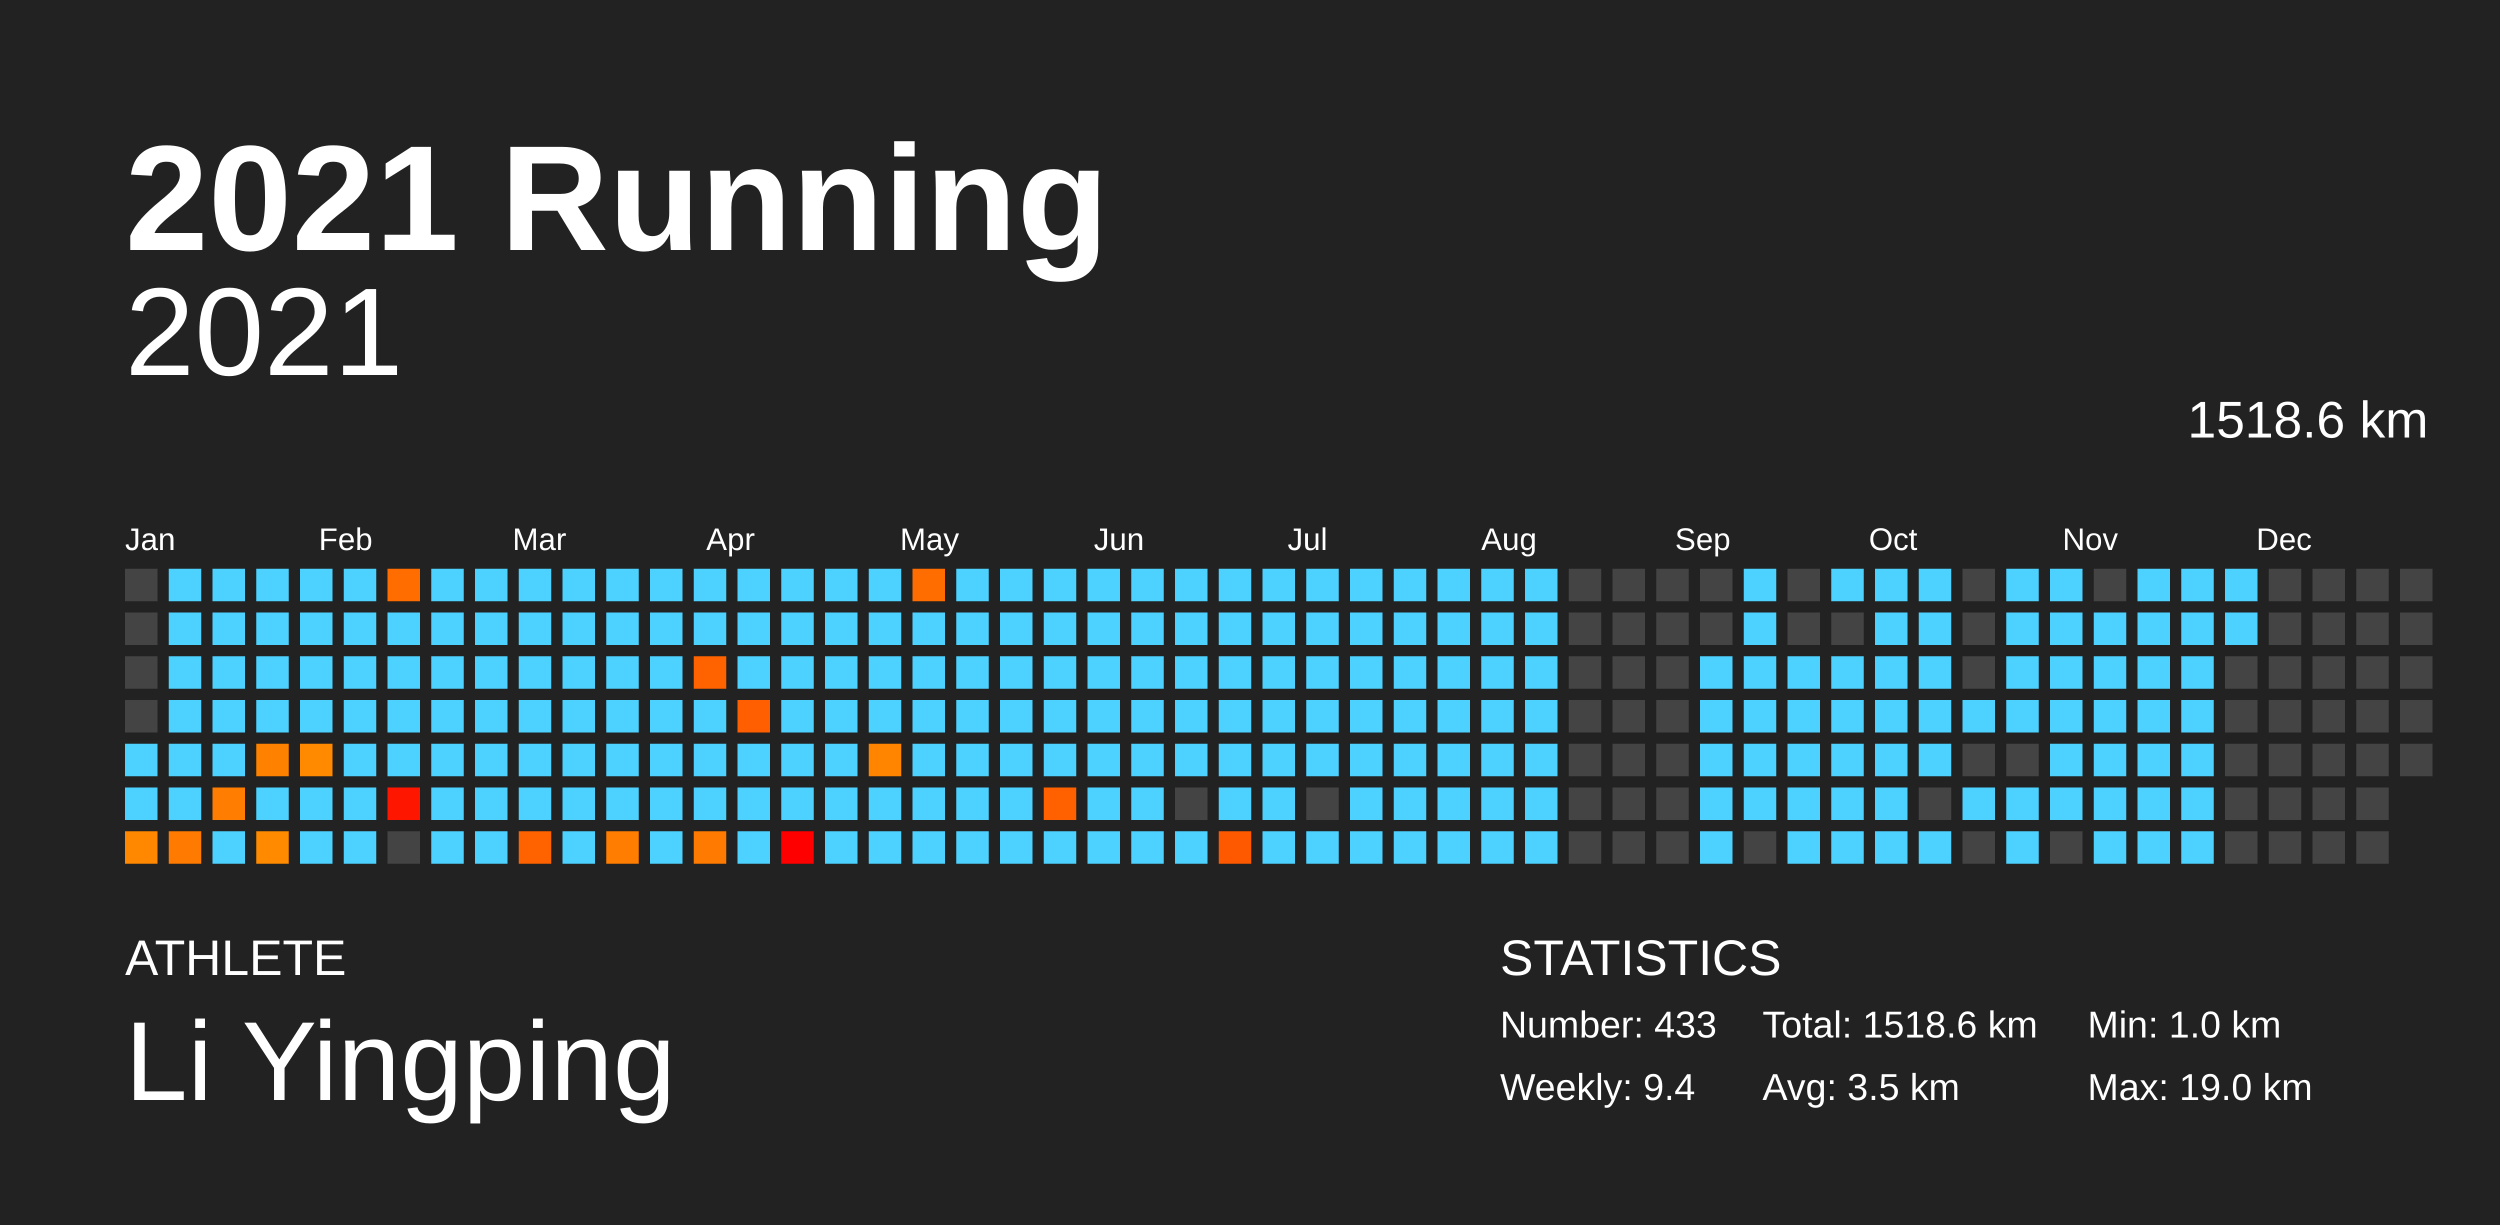
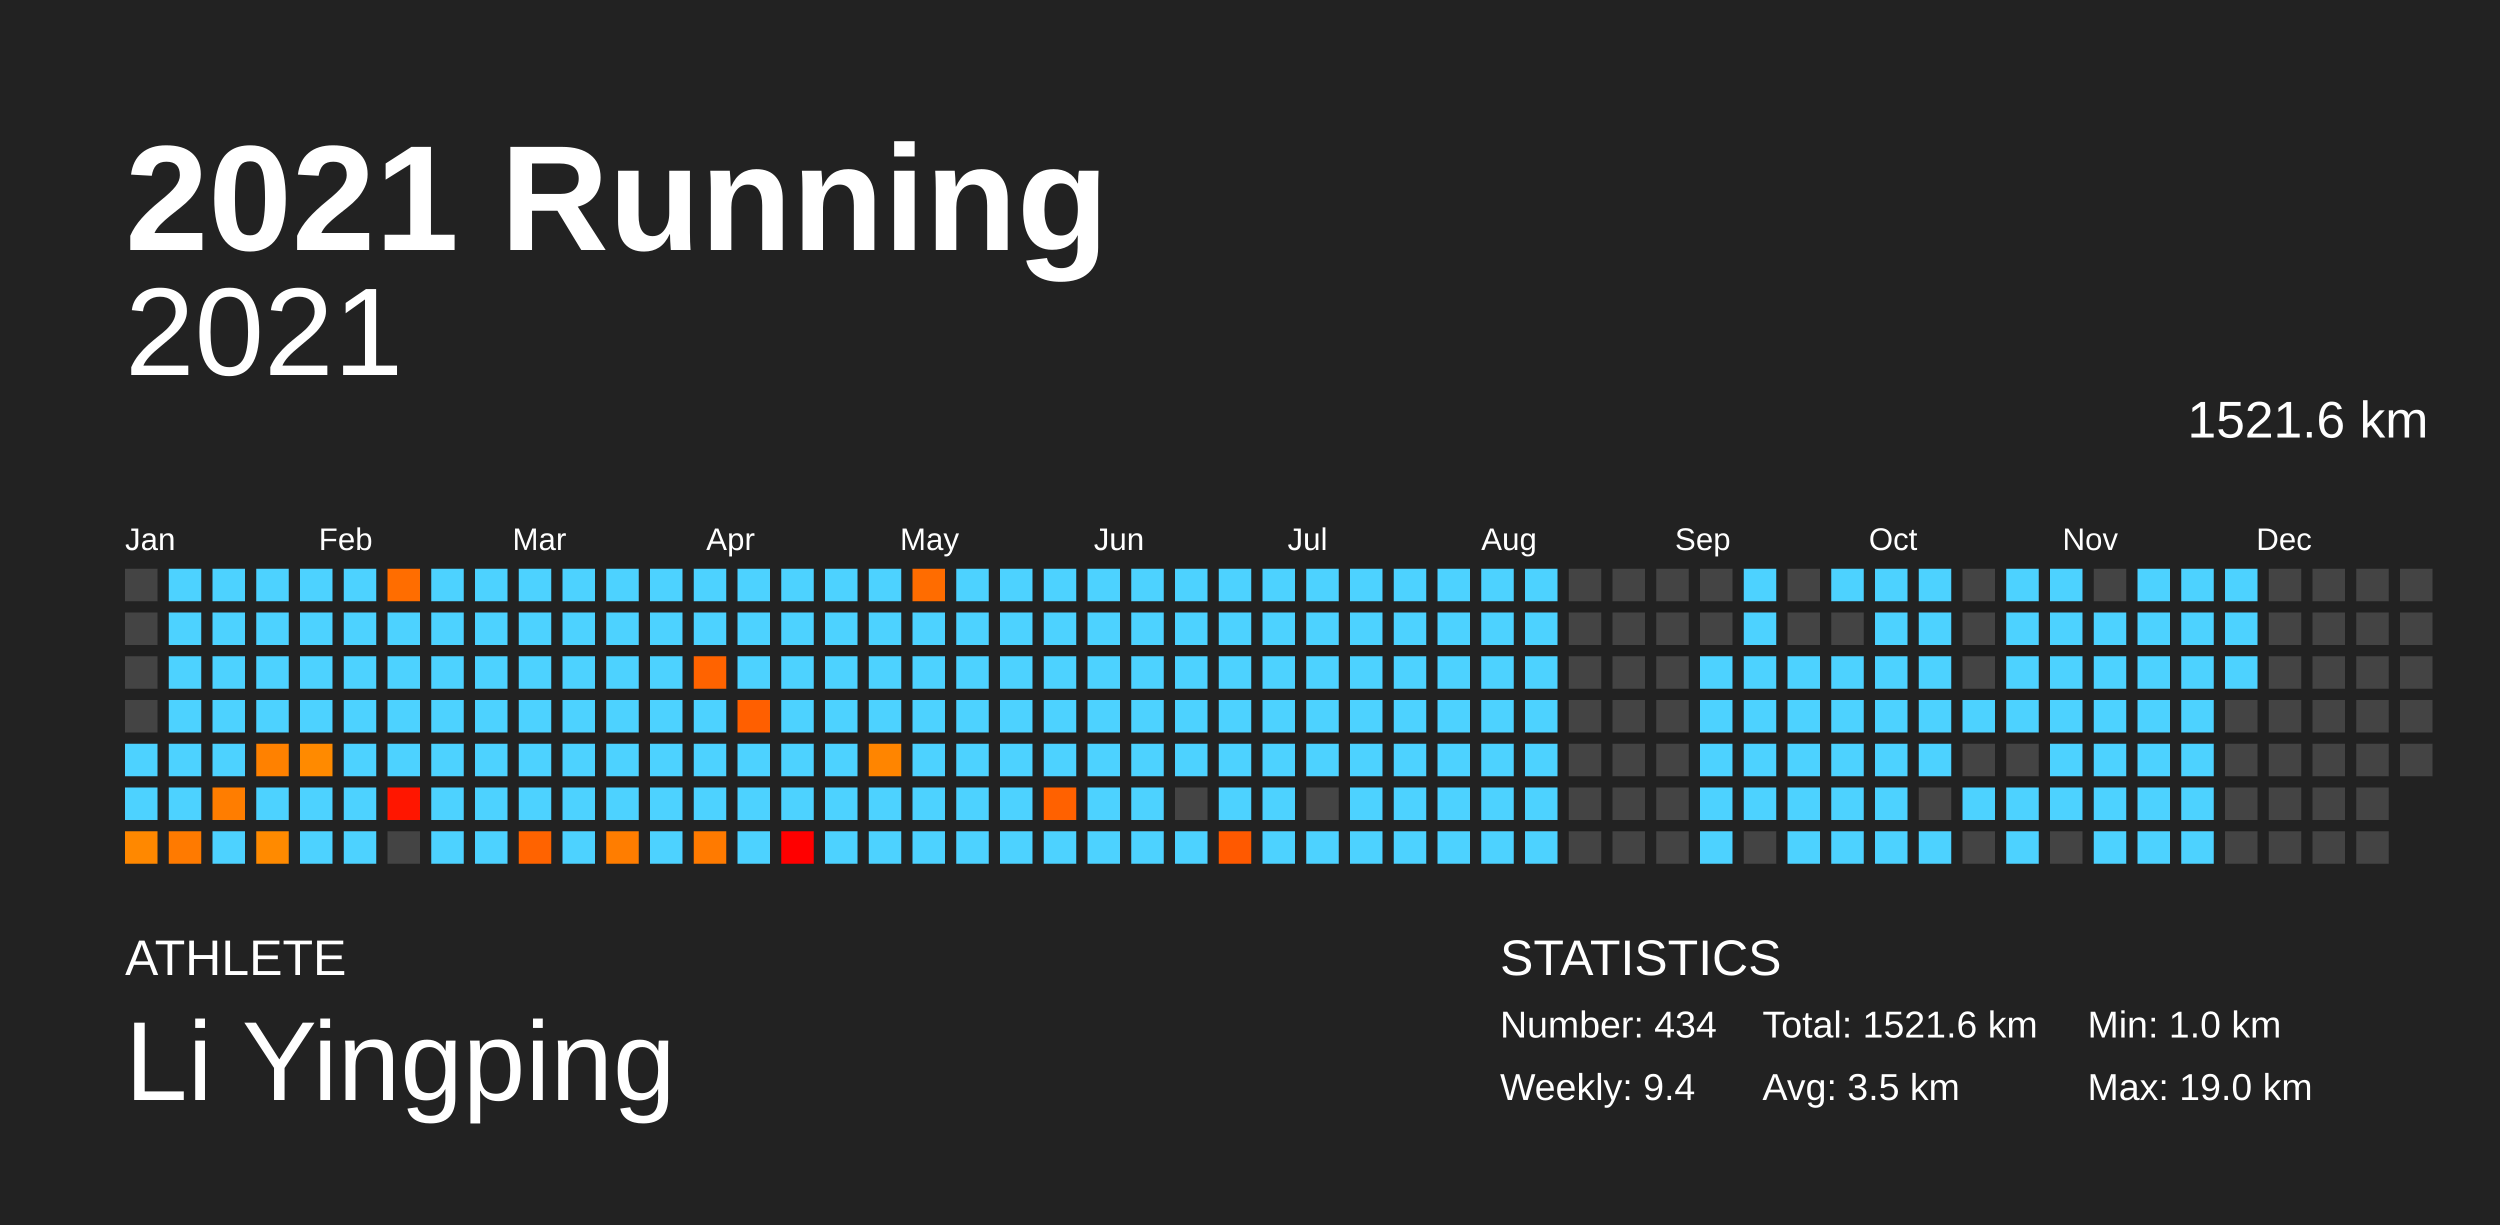
<svg xmlns="http://www.w3.org/2000/svg" baseProfile="full" height="98mm" version="1.1" viewBox="0,0,200,98" width="200mm">
  <defs />
  <rect fill="#222222" height="98" width="200" x="0" y="0" />
  <text fill="#FFFFFF" style="font-size:12px; font-family:Arial; font-weight:bold;" x="10" y="20">2021 Running</text>
  <text fill="#FFFFFF" style="font-size:4px; font-family:Arial" x="10" y="78">ATHLETE</text>
  <text fill="#FFFFFF" style="font-size:9px; font-family:Arial" x="10" y="88">Li Yingping</text>
  <text fill="#FFFFFF" style="font-size:4px; font-family:Arial" x="120" y="78">STATISTICS</text>
-   <text fill="#FFFFFF" style="font-size:3px; font-family:Arial" x="120" y="83">Number: 433</text>
+   <text fill="#FFFFFF" style="font-size:3px; font-family:Arial" x="120" y="83">Number: 434</text>
  <text fill="#FFFFFF" style="font-size:3px; font-family:Arial" x="120" y="88">Weekly: 9.4</text>
-   <text fill="#FFFFFF" style="font-size:3px; font-family:Arial" x="141" y="83">Total: 1518.6 km</text>
+   <text fill="#FFFFFF" style="font-size:3px; font-family:Arial" x="141" y="83">Total: 1521.6 km</text>
  <text fill="#FFFFFF" style="font-size:3px; font-family:Arial" x="141" y="88">Avg: 3.5 km</text>
  <text fill="#FFFFFF" style="font-size:3px; font-family:Arial" x="167" y="83">Min: 1.0 km</text>
  <text fill="#FFFFFF" style="font-size:3px; font-family:Arial" x="167" y="88">Max: 19.0 km</text>
  <text alignment-baseline="hanging" fill="#FFFFFF" style="font-size:10.0px; font-family:Arial;" x="10" y="30">2021</text>
-   <text alignment-baseline="hanging" fill="#FFFFFF" style="font-size:4.125px; font-family:Arial;" x="175" y="35">1518.6 km</text>
+   <text alignment-baseline="hanging" fill="#FFFFFF" style="font-size:4.125px; font-family:Arial;" x="175" y="35">1521.6 km</text>
  <text fill="#FFFFFF" style="font-size:2.5px; font-family:Arial" x="10.0" y="44">Jan</text>
  <text fill="#FFFFFF" style="font-size:2.5px; font-family:Arial" x="25.5" y="44">Feb</text>
  <text fill="#FFFFFF" style="font-size:2.5px; font-family:Arial" x="41.0" y="44">Mar</text>
  <text fill="#FFFFFF" style="font-size:2.5px; font-family:Arial" x="56.5" y="44">Apr</text>
  <text fill="#FFFFFF" style="font-size:2.5px; font-family:Arial" x="72.0" y="44">May</text>
  <text fill="#FFFFFF" style="font-size:2.5px; font-family:Arial" x="87.5" y="44">Jun</text>
  <text fill="#FFFFFF" style="font-size:2.5px; font-family:Arial" x="103.0" y="44">Jul</text>
  <text fill="#FFFFFF" style="font-size:2.5px; font-family:Arial" x="118.5" y="44">Aug</text>
  <text fill="#FFFFFF" style="font-size:2.5px; font-family:Arial" x="134.0" y="44">Sep</text>
  <text fill="#FFFFFF" style="font-size:2.5px; font-family:Arial" x="149.5" y="44">Oct</text>
  <text fill="#FFFFFF" style="font-size:2.5px; font-family:Arial" x="165.0" y="44">Nov</text>
  <text fill="#FFFFFF" style="font-size:2.5px; font-family:Arial" x="180.5" y="44">Dec</text>
  <rect fill="#444444" height="2.6" width="2.6" x="10.0" y="45.5" />
  <rect fill="#444444" height="2.6" width="2.6" x="10.0" y="49.0" />
  <rect fill="#444444" height="2.6" width="2.6" x="10.0" y="52.5" />
  <rect fill="#444444" height="2.6" width="2.6" x="10.0" y="56.0" />
  <rect fill="#4dd2ff" height="2.6" width="2.6" x="10.0" y="59.5" />
  <rect fill="#4dd2ff" height="2.6" width="2.6" x="10.0" y="63.0" />
  <rect fill="#ff8800" height="2.6" width="2.6" x="10.0" y="66.5" />
  <rect fill="#4dd2ff" height="2.6" width="2.6" x="13.5" y="45.5" />
  <rect fill="#4dd2ff" height="2.6" width="2.6" x="13.5" y="49.0" />
  <rect fill="#4dd2ff" height="2.6" width="2.6" x="13.5" y="52.5" />
  <rect fill="#4dd2ff" height="2.6" width="2.6" x="13.5" y="56.0" />
  <rect fill="#4dd2ff" height="2.6" width="2.6" x="13.5" y="59.5" />
  <rect fill="#4dd2ff" height="2.6" width="2.6" x="13.5" y="63.0" />
  <rect fill="#ff7a00" height="2.6" width="2.6" x="13.5" y="66.5" />
  <rect fill="#4dd2ff" height="2.6" width="2.6" x="17.0" y="45.5" />
  <rect fill="#4dd2ff" height="2.6" width="2.6" x="17.0" y="49.0" />
  <rect fill="#4dd2ff" height="2.6" width="2.6" x="17.0" y="52.5" />
  <rect fill="#4dd2ff" height="2.6" width="2.6" x="17.0" y="56.0" />
  <rect fill="#4dd2ff" height="2.6" width="2.6" x="17.0" y="59.5" />
  <rect fill="#ff7d00" height="2.6" width="2.6" x="17.0" y="63.0" />
  <rect fill="#4dd2ff" height="2.6" width="2.6" x="17.0" y="66.5" />
  <rect fill="#4dd2ff" height="2.6" width="2.6" x="20.5" y="45.5" />
  <rect fill="#4dd2ff" height="2.6" width="2.6" x="20.5" y="49.0" />
  <rect fill="#4dd2ff" height="2.6" width="2.6" x="20.5" y="52.5" />
  <rect fill="#4dd2ff" height="2.6" width="2.6" x="20.5" y="56.0" />
  <rect fill="#ff8100" height="2.6" width="2.6" x="20.5" y="59.5" />
  <rect fill="#4dd2ff" height="2.6" width="2.6" x="20.5" y="63.0" />
  <rect fill="#ff8a00" height="2.6" width="2.6" x="20.5" y="66.5" />
  <rect fill="#4dd2ff" height="2.6" width="2.6" x="24.0" y="45.5" />
  <rect fill="#4dd2ff" height="2.6" width="2.6" x="24.0" y="49.0" />
  <rect fill="#4dd2ff" height="2.6" width="2.6" x="24.0" y="52.5" />
  <rect fill="#4dd2ff" height="2.6" width="2.6" x="24.0" y="56.0" />
  <rect fill="#ff8a00" height="2.6" width="2.6" x="24.0" y="59.5" />
  <rect fill="#4dd2ff" height="2.6" width="2.6" x="24.0" y="63.0" />
  <rect fill="#4dd2ff" height="2.6" width="2.6" x="24.0" y="66.5" />
  <rect fill="#4dd2ff" height="2.6" width="2.6" x="27.5" y="45.5" />
  <rect fill="#4dd2ff" height="2.6" width="2.6" x="27.5" y="49.0" />
  <rect fill="#4dd2ff" height="2.6" width="2.6" x="27.5" y="52.5" />
  <rect fill="#4dd2ff" height="2.6" width="2.6" x="27.5" y="56.0" />
  <rect fill="#4dd2ff" height="2.6" width="2.6" x="27.5" y="59.5" />
  <rect fill="#4dd2ff" height="2.6" width="2.6" x="27.5" y="63.0" />
  <rect fill="#4dd2ff" height="2.6" width="2.6" x="27.5" y="66.5" />
  <rect fill="#ff6d00" height="2.6" width="2.6" x="31.0" y="45.5" />
  <rect fill="#4dd2ff" height="2.6" width="2.6" x="31.0" y="49.0" />
  <rect fill="#4dd2ff" height="2.6" width="2.6" x="31.0" y="52.5" />
  <rect fill="#4dd2ff" height="2.6" width="2.6" x="31.0" y="56.0" />
  <rect fill="#4dd2ff" height="2.6" width="2.6" x="31.0" y="59.5" />
  <rect fill="#ff1600" height="2.6" width="2.6" x="31.0" y="63.0" />
  <rect fill="#444444" height="2.6" width="2.6" x="31.0" y="66.5" />
  <rect fill="#4dd2ff" height="2.6" width="2.6" x="34.5" y="45.5" />
  <rect fill="#4dd2ff" height="2.6" width="2.6" x="34.5" y="49.0" />
  <rect fill="#4dd2ff" height="2.6" width="2.6" x="34.5" y="52.5" />
  <rect fill="#4dd2ff" height="2.6" width="2.6" x="34.5" y="56.0" />
  <rect fill="#4dd2ff" height="2.6" width="2.6" x="34.5" y="59.5" />
  <rect fill="#4dd2ff" height="2.6" width="2.6" x="34.5" y="63.0" />
  <rect fill="#4dd2ff" height="2.6" width="2.6" x="34.5" y="66.5" />
  <rect fill="#4dd2ff" height="2.6" width="2.6" x="38.0" y="45.5" />
  <rect fill="#4dd2ff" height="2.6" width="2.6" x="38.0" y="49.0" />
  <rect fill="#4dd2ff" height="2.6" width="2.6" x="38.0" y="52.5" />
  <rect fill="#4dd2ff" height="2.6" width="2.6" x="38.0" y="56.0" />
  <rect fill="#4dd2ff" height="2.6" width="2.6" x="38.0" y="59.5" />
  <rect fill="#4dd2ff" height="2.6" width="2.6" x="38.0" y="63.0" />
  <rect fill="#4dd2ff" height="2.6" width="2.6" x="38.0" y="66.5" />
  <rect fill="#4dd2ff" height="2.6" width="2.6" x="41.5" y="45.5" />
  <rect fill="#4dd2ff" height="2.6" width="2.6" x="41.5" y="49.0" />
  <rect fill="#4dd2ff" height="2.6" width="2.6" x="41.5" y="52.5" />
  <rect fill="#4dd2ff" height="2.6" width="2.6" x="41.5" y="56.0" />
  <rect fill="#4dd2ff" height="2.6" width="2.6" x="41.5" y="59.5" />
  <rect fill="#4dd2ff" height="2.6" width="2.6" x="41.5" y="63.0" />
  <rect fill="#ff6300" height="2.6" width="2.6" x="41.5" y="66.5" />
  <rect fill="#4dd2ff" height="2.6" width="2.6" x="45.0" y="45.5" />
  <rect fill="#4dd2ff" height="2.6" width="2.6" x="45.0" y="49.0" />
  <rect fill="#4dd2ff" height="2.6" width="2.6" x="45.0" y="52.5" />
  <rect fill="#4dd2ff" height="2.6" width="2.6" x="45.0" y="56.0" />
  <rect fill="#4dd2ff" height="2.6" width="2.6" x="45.0" y="59.5" />
  <rect fill="#4dd2ff" height="2.6" width="2.6" x="45.0" y="63.0" />
  <rect fill="#4dd2ff" height="2.6" width="2.6" x="45.0" y="66.5" />
  <rect fill="#4dd2ff" height="2.6" width="2.6" x="48.5" y="45.5" />
  <rect fill="#4dd2ff" height="2.6" width="2.6" x="48.5" y="49.0" />
  <rect fill="#4dd2ff" height="2.6" width="2.6" x="48.5" y="52.5" />
  <rect fill="#4dd2ff" height="2.6" width="2.6" x="48.5" y="56.0" />
  <rect fill="#4dd2ff" height="2.6" width="2.6" x="48.5" y="59.5" />
  <rect fill="#4dd2ff" height="2.6" width="2.6" x="48.5" y="63.0" />
  <rect fill="#ff7d00" height="2.6" width="2.6" x="48.5" y="66.5" />
  <rect fill="#4dd2ff" height="2.6" width="2.6" x="52.0" y="45.5" />
  <rect fill="#4dd2ff" height="2.6" width="2.6" x="52.0" y="49.0" />
  <rect fill="#4dd2ff" height="2.6" width="2.6" x="52.0" y="52.5" />
  <rect fill="#4dd2ff" height="2.6" width="2.6" x="52.0" y="56.0" />
  <rect fill="#4dd2ff" height="2.6" width="2.6" x="52.0" y="59.5" />
  <rect fill="#4dd2ff" height="2.6" width="2.6" x="52.0" y="63.0" />
  <rect fill="#4dd2ff" height="2.6" width="2.6" x="52.0" y="66.5" />
  <rect fill="#4dd2ff" height="2.6" width="2.6" x="55.5" y="45.5" />
  <rect fill="#4dd2ff" height="2.6" width="2.6" x="55.5" y="49.0" />
  <rect fill="#ff6300" height="2.6" width="2.6" x="55.5" y="52.5" />
  <rect fill="#4dd2ff" height="2.6" width="2.6" x="55.5" y="56.0" />
  <rect fill="#4dd2ff" height="2.6" width="2.6" x="55.5" y="59.5" />
  <rect fill="#4dd2ff" height="2.6" width="2.6" x="55.5" y="63.0" />
  <rect fill="#ff7a00" height="2.6" width="2.6" x="55.5" y="66.5" />
  <rect fill="#4dd2ff" height="2.6" width="2.6" x="59.0" y="45.5" />
  <rect fill="#4dd2ff" height="2.6" width="2.6" x="59.0" y="49.0" />
  <rect fill="#4dd2ff" height="2.6" width="2.6" x="59.0" y="52.5" />
  <rect fill="#ff5f00" height="2.6" width="2.6" x="59.0" y="56.0" />
  <rect fill="#4dd2ff" height="2.6" width="2.6" x="59.0" y="59.5" />
  <rect fill="#4dd2ff" height="2.6" width="2.6" x="59.0" y="63.0" />
  <rect fill="#4dd2ff" height="2.6" width="2.6" x="59.0" y="66.5" />
  <rect fill="#4dd2ff" height="2.6" width="2.6" x="62.5" y="45.5" />
  <rect fill="#4dd2ff" height="2.6" width="2.6" x="62.5" y="49.0" />
  <rect fill="#4dd2ff" height="2.6" width="2.6" x="62.5" y="52.5" />
  <rect fill="#4dd2ff" height="2.6" width="2.6" x="62.5" y="56.0" />
  <rect fill="#4dd2ff" height="2.6" width="2.6" x="62.5" y="59.5" />
  <rect fill="#4dd2ff" height="2.6" width="2.6" x="62.5" y="63.0" />
  <rect fill="red" height="2.6" width="2.6" x="62.5" y="66.5" />
  <rect fill="#4dd2ff" height="2.6" width="2.6" x="66.0" y="45.5" />
  <rect fill="#4dd2ff" height="2.6" width="2.6" x="66.0" y="49.0" />
  <rect fill="#4dd2ff" height="2.6" width="2.6" x="66.0" y="52.5" />
  <rect fill="#4dd2ff" height="2.6" width="2.6" x="66.0" y="56.0" />
  <rect fill="#4dd2ff" height="2.6" width="2.6" x="66.0" y="59.5" />
  <rect fill="#4dd2ff" height="2.6" width="2.6" x="66.0" y="63.0" />
  <rect fill="#4dd2ff" height="2.6" width="2.6" x="66.0" y="66.5" />
  <rect fill="#4dd2ff" height="2.6" width="2.6" x="69.5" y="45.5" />
  <rect fill="#4dd2ff" height="2.6" width="2.6" x="69.5" y="49.0" />
  <rect fill="#4dd2ff" height="2.6" width="2.6" x="69.5" y="52.5" />
  <rect fill="#4dd2ff" height="2.6" width="2.6" x="69.5" y="56.0" />
  <rect fill="#ff8500" height="2.6" width="2.6" x="69.5" y="59.5" />
  <rect fill="#4dd2ff" height="2.6" width="2.6" x="69.5" y="63.0" />
  <rect fill="#4dd2ff" height="2.6" width="2.6" x="69.5" y="66.5" />
  <rect fill="#ff6c00" height="2.6" width="2.6" x="73.0" y="45.5" />
  <rect fill="#4dd2ff" height="2.6" width="2.6" x="73.0" y="49.0" />
  <rect fill="#4dd2ff" height="2.6" width="2.6" x="73.0" y="52.5" />
  <rect fill="#4dd2ff" height="2.6" width="2.6" x="73.0" y="56.0" />
  <rect fill="#4dd2ff" height="2.6" width="2.6" x="73.0" y="59.5" />
  <rect fill="#4dd2ff" height="2.6" width="2.6" x="73.0" y="63.0" />
  <rect fill="#4dd2ff" height="2.6" width="2.6" x="73.0" y="66.5" />
  <rect fill="#4dd2ff" height="2.6" width="2.6" x="76.5" y="45.5" />
  <rect fill="#4dd2ff" height="2.6" width="2.6" x="76.5" y="49.0" />
  <rect fill="#4dd2ff" height="2.6" width="2.6" x="76.5" y="52.5" />
  <rect fill="#4dd2ff" height="2.6" width="2.6" x="76.5" y="56.0" />
  <rect fill="#4dd2ff" height="2.6" width="2.6" x="76.5" y="59.5" />
  <rect fill="#4dd2ff" height="2.6" width="2.6" x="76.5" y="63.0" />
  <rect fill="#4dd2ff" height="2.6" width="2.6" x="76.5" y="66.5" />
  <rect fill="#4dd2ff" height="2.6" width="2.6" x="80.0" y="45.5" />
  <rect fill="#4dd2ff" height="2.6" width="2.6" x="80.0" y="49.0" />
  <rect fill="#4dd2ff" height="2.6" width="2.6" x="80.0" y="52.5" />
  <rect fill="#4dd2ff" height="2.6" width="2.6" x="80.0" y="56.0" />
  <rect fill="#4dd2ff" height="2.6" width="2.6" x="80.0" y="59.5" />
  <rect fill="#4dd2ff" height="2.6" width="2.6" x="80.0" y="63.0" />
  <rect fill="#4dd2ff" height="2.6" width="2.6" x="80.0" y="66.5" />
  <rect fill="#4dd2ff" height="2.6" width="2.6" x="83.5" y="45.5" />
  <rect fill="#4dd2ff" height="2.6" width="2.6" x="83.5" y="49.0" />
  <rect fill="#4dd2ff" height="2.6" width="2.6" x="83.5" y="52.5" />
  <rect fill="#4dd2ff" height="2.6" width="2.6" x="83.5" y="56.0" />
  <rect fill="#4dd2ff" height="2.6" width="2.6" x="83.5" y="59.5" />
  <rect fill="#ff6100" height="2.6" width="2.6" x="83.5" y="63.0" />
  <rect fill="#4dd2ff" height="2.6" width="2.6" x="83.5" y="66.5" />
  <rect fill="#4dd2ff" height="2.6" width="2.6" x="87.0" y="45.5" />
  <rect fill="#4dd2ff" height="2.6" width="2.6" x="87.0" y="49.0" />
  <rect fill="#4dd2ff" height="2.6" width="2.6" x="87.0" y="52.5" />
  <rect fill="#4dd2ff" height="2.6" width="2.6" x="87.0" y="56.0" />
  <rect fill="#4dd2ff" height="2.6" width="2.6" x="87.0" y="59.5" />
  <rect fill="#4dd2ff" height="2.6" width="2.6" x="87.0" y="63.0" />
  <rect fill="#4dd2ff" height="2.6" width="2.6" x="87.0" y="66.5" />
  <rect fill="#4dd2ff" height="2.6" width="2.6" x="90.5" y="45.5" />
  <rect fill="#4dd2ff" height="2.6" width="2.6" x="90.5" y="49.0" />
  <rect fill="#4dd2ff" height="2.6" width="2.6" x="90.5" y="52.5" />
  <rect fill="#4dd2ff" height="2.6" width="2.6" x="90.5" y="56.0" />
  <rect fill="#4dd2ff" height="2.6" width="2.6" x="90.5" y="59.5" />
  <rect fill="#4dd2ff" height="2.6" width="2.6" x="90.5" y="63.0" />
  <rect fill="#4dd2ff" height="2.6" width="2.6" x="90.5" y="66.5" />
  <rect fill="#4dd2ff" height="2.6" width="2.6" x="94.0" y="45.5" />
  <rect fill="#4dd2ff" height="2.6" width="2.6" x="94.0" y="49.0" />
  <rect fill="#4dd2ff" height="2.6" width="2.6" x="94.0" y="52.5" />
  <rect fill="#4dd2ff" height="2.6" width="2.6" x="94.0" y="56.0" />
  <rect fill="#4dd2ff" height="2.6" width="2.6" x="94.0" y="59.5" />
  <rect fill="#444444" height="2.6" width="2.6" x="94.0" y="63.0" />
  <rect fill="#4dd2ff" height="2.6" width="2.6" x="94.0" y="66.5" />
  <rect fill="#4dd2ff" height="2.6" width="2.6" x="97.5" y="45.5" />
  <rect fill="#4dd2ff" height="2.6" width="2.6" x="97.5" y="49.0" />
  <rect fill="#4dd2ff" height="2.6" width="2.6" x="97.5" y="52.5" />
  <rect fill="#4dd2ff" height="2.6" width="2.6" x="97.5" y="56.0" />
  <rect fill="#4dd2ff" height="2.6" width="2.6" x="97.5" y="59.5" />
  <rect fill="#4dd2ff" height="2.6" width="2.6" x="97.5" y="63.0" />
  <rect fill="#ff5900" height="2.6" width="2.6" x="97.5" y="66.5" />
  <rect fill="#4dd2ff" height="2.6" width="2.6" x="101.0" y="45.5" />
  <rect fill="#4dd2ff" height="2.6" width="2.6" x="101.0" y="49.0" />
  <rect fill="#4dd2ff" height="2.6" width="2.6" x="101.0" y="52.5" />
  <rect fill="#4dd2ff" height="2.6" width="2.6" x="101.0" y="56.0" />
  <rect fill="#4dd2ff" height="2.6" width="2.6" x="101.0" y="59.5" />
  <rect fill="#4dd2ff" height="2.6" width="2.6" x="101.0" y="63.0" />
  <rect fill="#4dd2ff" height="2.6" width="2.6" x="101.0" y="66.5" />
  <rect fill="#4dd2ff" height="2.6" width="2.6" x="104.5" y="45.5" />
  <rect fill="#4dd2ff" height="2.6" width="2.6" x="104.5" y="49.0" />
  <rect fill="#4dd2ff" height="2.6" width="2.6" x="104.5" y="52.5" />
  <rect fill="#4dd2ff" height="2.6" width="2.6" x="104.5" y="56.0" />
  <rect fill="#4dd2ff" height="2.6" width="2.6" x="104.5" y="59.5" />
  <rect fill="#444444" height="2.6" width="2.6" x="104.5" y="63.0" />
  <rect fill="#4dd2ff" height="2.6" width="2.6" x="104.5" y="66.5" />
  <rect fill="#4dd2ff" height="2.6" width="2.6" x="108.0" y="45.5" />
  <rect fill="#4dd2ff" height="2.6" width="2.6" x="108.0" y="49.0" />
  <rect fill="#4dd2ff" height="2.6" width="2.6" x="108.0" y="52.5" />
  <rect fill="#4dd2ff" height="2.6" width="2.6" x="108.0" y="56.0" />
  <rect fill="#4dd2ff" height="2.6" width="2.6" x="108.0" y="59.5" />
  <rect fill="#4dd2ff" height="2.6" width="2.6" x="108.0" y="63.0" />
  <rect fill="#4dd2ff" height="2.6" width="2.6" x="108.0" y="66.5" />
  <rect fill="#4dd2ff" height="2.6" width="2.6" x="111.5" y="45.5" />
  <rect fill="#4dd2ff" height="2.6" width="2.6" x="111.5" y="49.0" />
  <rect fill="#4dd2ff" height="2.6" width="2.6" x="111.5" y="52.5" />
  <rect fill="#4dd2ff" height="2.6" width="2.6" x="111.5" y="56.0" />
  <rect fill="#4dd2ff" height="2.6" width="2.6" x="111.5" y="59.5" />
  <rect fill="#4dd2ff" height="2.6" width="2.6" x="111.5" y="63.0" />
  <rect fill="#4dd2ff" height="2.6" width="2.6" x="111.5" y="66.5" />
  <rect fill="#4dd2ff" height="2.6" width="2.6" x="115.0" y="45.5" />
  <rect fill="#4dd2ff" height="2.6" width="2.6" x="115.0" y="49.0" />
  <rect fill="#4dd2ff" height="2.6" width="2.6" x="115.0" y="52.5" />
  <rect fill="#4dd2ff" height="2.6" width="2.6" x="115.0" y="56.0" />
  <rect fill="#4dd2ff" height="2.6" width="2.6" x="115.0" y="59.5" />
  <rect fill="#4dd2ff" height="2.6" width="2.6" x="115.0" y="63.0" />
  <rect fill="#4dd2ff" height="2.6" width="2.6" x="115.0" y="66.5" />
  <rect fill="#4dd2ff" height="2.6" width="2.6" x="118.5" y="45.5" />
  <rect fill="#4dd2ff" height="2.6" width="2.6" x="118.5" y="49.0" />
  <rect fill="#4dd2ff" height="2.6" width="2.6" x="118.5" y="52.5" />
  <rect fill="#4dd2ff" height="2.6" width="2.6" x="118.5" y="56.0" />
  <rect fill="#4dd2ff" height="2.6" width="2.6" x="118.5" y="59.5" />
  <rect fill="#4dd2ff" height="2.6" width="2.6" x="118.5" y="63.0" />
  <rect fill="#4dd2ff" height="2.6" width="2.6" x="118.5" y="66.5" />
  <rect fill="#4dd2ff" height="2.6" width="2.6" x="122.0" y="45.5" />
  <rect fill="#4dd2ff" height="2.6" width="2.6" x="122.0" y="49.0" />
  <rect fill="#4dd2ff" height="2.6" width="2.6" x="122.0" y="52.5" />
  <rect fill="#4dd2ff" height="2.6" width="2.6" x="122.0" y="56.0" />
  <rect fill="#4dd2ff" height="2.6" width="2.6" x="122.0" y="59.5" />
  <rect fill="#4dd2ff" height="2.6" width="2.6" x="122.0" y="63.0" />
  <rect fill="#4dd2ff" height="2.6" width="2.6" x="122.0" y="66.5" />
  <rect fill="#444444" height="2.6" width="2.6" x="125.5" y="45.5" />
  <rect fill="#444444" height="2.6" width="2.6" x="125.5" y="49.0" />
  <rect fill="#444444" height="2.6" width="2.6" x="125.5" y="52.5" />
  <rect fill="#444444" height="2.6" width="2.6" x="125.5" y="56.0" />
  <rect fill="#444444" height="2.6" width="2.6" x="125.5" y="59.5" />
  <rect fill="#444444" height="2.6" width="2.6" x="125.5" y="63.0" />
  <rect fill="#444444" height="2.6" width="2.6" x="125.5" y="66.5" />
  <rect fill="#444444" height="2.6" width="2.6" x="129.0" y="45.5" />
  <rect fill="#444444" height="2.6" width="2.6" x="129.0" y="49.0" />
  <rect fill="#444444" height="2.6" width="2.6" x="129.0" y="52.5" />
  <rect fill="#444444" height="2.6" width="2.6" x="129.0" y="56.0" />
  <rect fill="#444444" height="2.6" width="2.6" x="129.0" y="59.5" />
  <rect fill="#444444" height="2.6" width="2.6" x="129.0" y="63.0" />
  <rect fill="#444444" height="2.6" width="2.6" x="129.0" y="66.5" />
  <rect fill="#444444" height="2.6" width="2.6" x="132.5" y="45.5" />
  <rect fill="#444444" height="2.6" width="2.6" x="132.5" y="49.0" />
  <rect fill="#444444" height="2.6" width="2.6" x="132.5" y="52.5" />
  <rect fill="#444444" height="2.6" width="2.6" x="132.5" y="56.0" />
  <rect fill="#444444" height="2.6" width="2.6" x="132.5" y="59.5" />
  <rect fill="#444444" height="2.6" width="2.6" x="132.5" y="63.0" />
  <rect fill="#444444" height="2.6" width="2.6" x="132.5" y="66.5" />
  <rect fill="#444444" height="2.6" width="2.6" x="136.0" y="45.5" />
  <rect fill="#444444" height="2.6" width="2.6" x="136.0" y="49.0" />
  <rect fill="#4dd2ff" height="2.6" width="2.6" x="136.0" y="52.5" />
  <rect fill="#4dd2ff" height="2.6" width="2.6" x="136.0" y="56.0" />
  <rect fill="#4dd2ff" height="2.6" width="2.6" x="136.0" y="59.5" />
  <rect fill="#4dd2ff" height="2.6" width="2.6" x="136.0" y="63.0" />
  <rect fill="#4dd2ff" height="2.6" width="2.6" x="136.0" y="66.5" />
  <rect fill="#4dd2ff" height="2.6" width="2.6" x="139.5" y="45.5" />
  <rect fill="#4dd2ff" height="2.6" width="2.6" x="139.5" y="49.0" />
  <rect fill="#4dd2ff" height="2.6" width="2.6" x="139.5" y="52.5" />
  <rect fill="#4dd2ff" height="2.6" width="2.6" x="139.5" y="56.0" />
  <rect fill="#4dd2ff" height="2.6" width="2.6" x="139.5" y="59.5" />
  <rect fill="#4dd2ff" height="2.6" width="2.6" x="139.5" y="63.0" />
  <rect fill="#444444" height="2.6" width="2.6" x="139.5" y="66.5" />
  <rect fill="#444444" height="2.6" width="2.6" x="143.0" y="45.5" />
  <rect fill="#444444" height="2.6" width="2.6" x="143.0" y="49.0" />
  <rect fill="#4dd2ff" height="2.6" width="2.6" x="143.0" y="52.5" />
  <rect fill="#4dd2ff" height="2.6" width="2.6" x="143.0" y="56.0" />
  <rect fill="#4dd2ff" height="2.6" width="2.6" x="143.0" y="59.5" />
  <rect fill="#4dd2ff" height="2.6" width="2.6" x="143.0" y="63.0" />
  <rect fill="#4dd2ff" height="2.6" width="2.6" x="143.0" y="66.5" />
  <rect fill="#4dd2ff" height="2.6" width="2.6" x="146.5" y="45.5" />
  <rect fill="#444444" height="2.6" width="2.6" x="146.5" y="49.0" />
  <rect fill="#4dd2ff" height="2.6" width="2.6" x="146.5" y="52.5" />
  <rect fill="#4dd2ff" height="2.6" width="2.6" x="146.5" y="56.0" />
  <rect fill="#4dd2ff" height="2.6" width="2.6" x="146.5" y="59.5" />
  <rect fill="#4dd2ff" height="2.6" width="2.6" x="146.5" y="63.0" />
  <rect fill="#4dd2ff" height="2.6" width="2.6" x="146.5" y="66.5" />
  <rect fill="#4dd2ff" height="2.6" width="2.6" x="150.0" y="45.5" />
  <rect fill="#4dd2ff" height="2.6" width="2.6" x="150.0" y="49.0" />
  <rect fill="#4dd2ff" height="2.6" width="2.6" x="150.0" y="52.5" />
  <rect fill="#4dd2ff" height="2.6" width="2.6" x="150.0" y="56.0" />
  <rect fill="#4dd2ff" height="2.6" width="2.6" x="150.0" y="59.5" />
  <rect fill="#4dd2ff" height="2.6" width="2.6" x="150.0" y="63.0" />
  <rect fill="#4dd2ff" height="2.6" width="2.6" x="150.0" y="66.5" />
  <rect fill="#4dd2ff" height="2.6" width="2.6" x="153.5" y="45.5" />
  <rect fill="#4dd2ff" height="2.6" width="2.6" x="153.5" y="49.0" />
  <rect fill="#4dd2ff" height="2.6" width="2.6" x="153.5" y="52.5" />
  <rect fill="#4dd2ff" height="2.6" width="2.6" x="153.5" y="56.0" />
  <rect fill="#4dd2ff" height="2.6" width="2.6" x="153.5" y="59.5" />
  <rect fill="#444444" height="2.6" width="2.6" x="153.5" y="63.0" />
  <rect fill="#4dd2ff" height="2.6" width="2.6" x="153.5" y="66.5" />
  <rect fill="#444444" height="2.6" width="2.6" x="157.0" y="45.5" />
  <rect fill="#444444" height="2.6" width="2.6" x="157.0" y="49.0" />
  <rect fill="#444444" height="2.6" width="2.6" x="157.0" y="52.5" />
  <rect fill="#4dd2ff" height="2.6" width="2.6" x="157.0" y="56.0" />
  <rect fill="#444444" height="2.6" width="2.6" x="157.0" y="59.5" />
  <rect fill="#4dd2ff" height="2.6" width="2.6" x="157.0" y="63.0" />
  <rect fill="#444444" height="2.6" width="2.6" x="157.0" y="66.5" />
  <rect fill="#4dd2ff" height="2.6" width="2.6" x="160.5" y="45.5" />
  <rect fill="#4dd2ff" height="2.6" width="2.6" x="160.5" y="49.0" />
  <rect fill="#4dd2ff" height="2.6" width="2.6" x="160.5" y="52.5" />
  <rect fill="#4dd2ff" height="2.6" width="2.6" x="160.5" y="56.0" />
  <rect fill="#444444" height="2.6" width="2.6" x="160.5" y="59.5" />
  <rect fill="#4dd2ff" height="2.6" width="2.6" x="160.5" y="63.0" />
  <rect fill="#4dd2ff" height="2.6" width="2.6" x="160.5" y="66.5" />
  <rect fill="#4dd2ff" height="2.6" width="2.6" x="164.0" y="45.5" />
  <rect fill="#4dd2ff" height="2.6" width="2.6" x="164.0" y="49.0" />
  <rect fill="#4dd2ff" height="2.6" width="2.6" x="164.0" y="52.5" />
  <rect fill="#4dd2ff" height="2.6" width="2.6" x="164.0" y="56.0" />
  <rect fill="#4dd2ff" height="2.6" width="2.6" x="164.0" y="59.5" />
  <rect fill="#4dd2ff" height="2.6" width="2.6" x="164.0" y="63.0" />
  <rect fill="#444444" height="2.6" width="2.6" x="164.0" y="66.5" />
  <rect fill="#444444" height="2.6" width="2.6" x="167.5" y="45.5" />
  <rect fill="#4dd2ff" height="2.6" width="2.6" x="167.5" y="49.0" />
  <rect fill="#4dd2ff" height="2.6" width="2.6" x="167.5" y="52.5" />
  <rect fill="#4dd2ff" height="2.6" width="2.6" x="167.5" y="56.0" />
  <rect fill="#4dd2ff" height="2.6" width="2.6" x="167.5" y="59.5" />
  <rect fill="#4dd2ff" height="2.6" width="2.6" x="167.5" y="63.0" />
  <rect fill="#4dd2ff" height="2.6" width="2.6" x="167.5" y="66.5" />
  <rect fill="#4dd2ff" height="2.6" width="2.6" x="171.0" y="45.5" />
  <rect fill="#4dd2ff" height="2.6" width="2.6" x="171.0" y="49.0" />
  <rect fill="#4dd2ff" height="2.6" width="2.6" x="171.0" y="52.5" />
  <rect fill="#4dd2ff" height="2.6" width="2.6" x="171.0" y="56.0" />
  <rect fill="#4dd2ff" height="2.6" width="2.6" x="171.0" y="59.5" />
  <rect fill="#4dd2ff" height="2.6" width="2.6" x="171.0" y="63.0" />
  <rect fill="#4dd2ff" height="2.6" width="2.6" x="171.0" y="66.5" />
  <rect fill="#4dd2ff" height="2.6" width="2.6" x="174.5" y="45.5" />
  <rect fill="#4dd2ff" height="2.6" width="2.6" x="174.5" y="49.0" />
  <rect fill="#4dd2ff" height="2.6" width="2.6" x="174.5" y="52.5" />
  <rect fill="#4dd2ff" height="2.6" width="2.6" x="174.5" y="56.0" />
  <rect fill="#4dd2ff" height="2.6" width="2.6" x="174.5" y="59.5" />
  <rect fill="#4dd2ff" height="2.6" width="2.6" x="174.5" y="63.0" />
  <rect fill="#4dd2ff" height="2.6" width="2.6" x="174.5" y="66.5" />
  <rect fill="#4dd2ff" height="2.6" width="2.6" x="178.0" y="45.5" />
  <rect fill="#4dd2ff" height="2.6" width="2.6" x="178.0" y="49.0" />
-   <rect fill="#444444" height="2.6" width="2.6" x="178.0" y="52.5" />
+   <rect fill="#4dd2ff" height="2.6" width="2.6" x="178.0" y="52.5" />
  <rect fill="#444444" height="2.6" width="2.6" x="178.0" y="56.0" />
  <rect fill="#444444" height="2.6" width="2.6" x="178.0" y="59.5" />
  <rect fill="#444444" height="2.6" width="2.6" x="178.0" y="63.0" />
  <rect fill="#444444" height="2.6" width="2.6" x="178.0" y="66.5" />
  <rect fill="#444444" height="2.6" width="2.6" x="181.5" y="45.5" />
  <rect fill="#444444" height="2.6" width="2.6" x="181.5" y="49.0" />
  <rect fill="#444444" height="2.6" width="2.6" x="181.5" y="52.5" />
  <rect fill="#444444" height="2.6" width="2.6" x="181.5" y="56.0" />
  <rect fill="#444444" height="2.6" width="2.6" x="181.5" y="59.5" />
  <rect fill="#444444" height="2.6" width="2.6" x="181.5" y="63.0" />
  <rect fill="#444444" height="2.6" width="2.6" x="181.5" y="66.5" />
  <rect fill="#444444" height="2.6" width="2.6" x="185.0" y="45.5" />
  <rect fill="#444444" height="2.6" width="2.6" x="185.0" y="49.0" />
  <rect fill="#444444" height="2.6" width="2.6" x="185.0" y="52.5" />
  <rect fill="#444444" height="2.6" width="2.6" x="185.0" y="56.0" />
  <rect fill="#444444" height="2.6" width="2.6" x="185.0" y="59.5" />
  <rect fill="#444444" height="2.6" width="2.6" x="185.0" y="63.0" />
  <rect fill="#444444" height="2.6" width="2.6" x="185.0" y="66.5" />
  <rect fill="#444444" height="2.6" width="2.6" x="188.5" y="45.5" />
  <rect fill="#444444" height="2.6" width="2.6" x="188.5" y="49.0" />
  <rect fill="#444444" height="2.6" width="2.6" x="188.5" y="52.5" />
  <rect fill="#444444" height="2.6" width="2.6" x="188.5" y="56.0" />
  <rect fill="#444444" height="2.6" width="2.6" x="188.5" y="59.5" />
  <rect fill="#444444" height="2.6" width="2.6" x="188.5" y="63.0" />
  <rect fill="#444444" height="2.6" width="2.6" x="188.5" y="66.5" />
  <rect fill="#444444" height="2.6" width="2.6" x="192.0" y="45.5" />
  <rect fill="#444444" height="2.6" width="2.6" x="192.0" y="49.0" />
  <rect fill="#444444" height="2.6" width="2.6" x="192.0" y="52.5" />
  <rect fill="#444444" height="2.6" width="2.6" x="192.0" y="56.0" />
  <rect fill="#444444" height="2.6" width="2.6" x="192.0" y="59.5" />
</svg>
